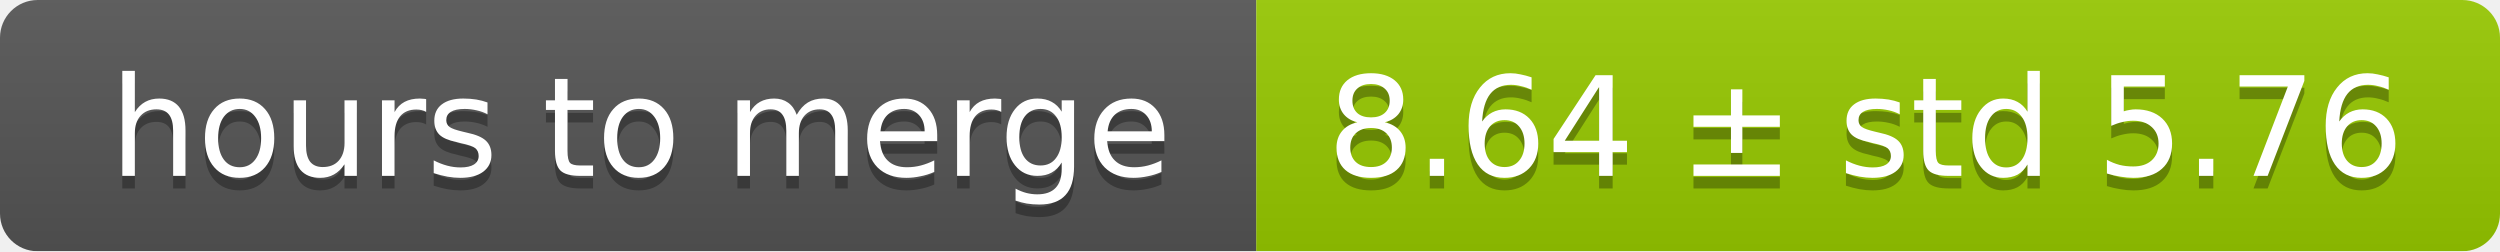
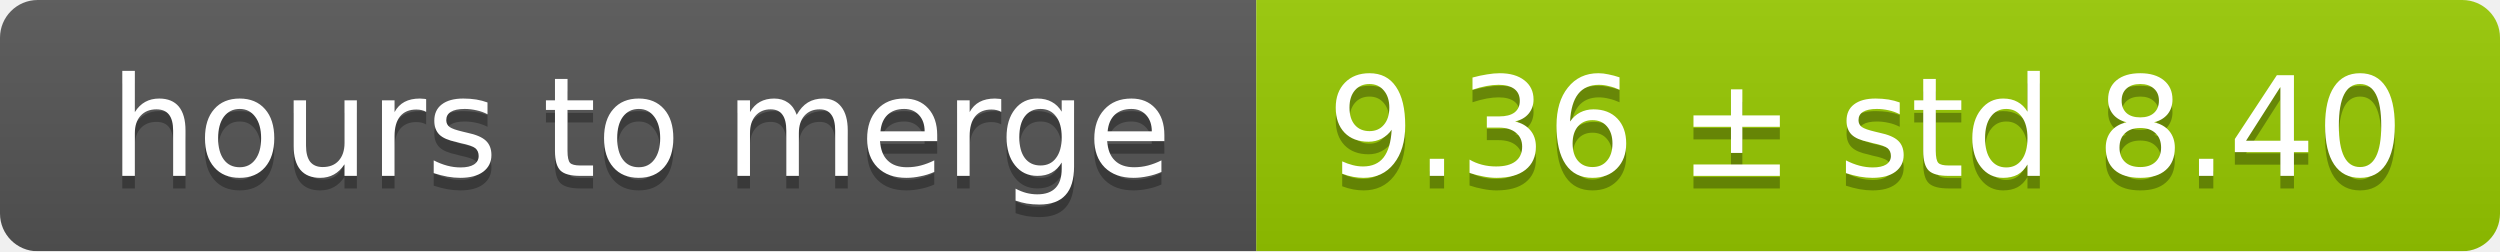
<svg xmlns="http://www.w3.org/2000/svg" width="199" height="20">
  <linearGradient id="smooth" x2="0" y2="100%">
    <stop offset="0" stop-color="#bbb" stop-opacity=".1" />
    <stop offset="1" stop-opacity=".1" />
  </linearGradient>
  <mask id="round">
    <rect width="199" height="20" rx="3" fill="#fff" />
  </mask>
  <g mask="url(#round)">
    <rect width="100" height="20" fill="#555" />
    <rect x="100" width="99" height="20" fill="#97ca00" />
    <rect width="199" height="20" fill="url(#smooth)" />
  </g>
  <g fill="#fff" text-anchor="middle" font-family="DejaVu Sans,Verdana,Geneva,sans-serif" font-size="11">
    <text x="51" y="15" fill="#010101" fill-opacity=".3">hours to merge</text>
    <text x="51" y="14">hours to merge</text>
-     <text x="148.5" y="15" fill="#010101" fill-opacity=".3">8.64 ± std 5.76</text>
-     <text x="148.5" y="14">8.64 ± std 5.76</text>
+     <text x="148.5" y="15" fill="#010101" fill-opacity=".3">9.36 ± std 8.40</text>
+     <text x="148.5" y="14">9.36 ± std 8.40</text>
  </g>
</svg>
